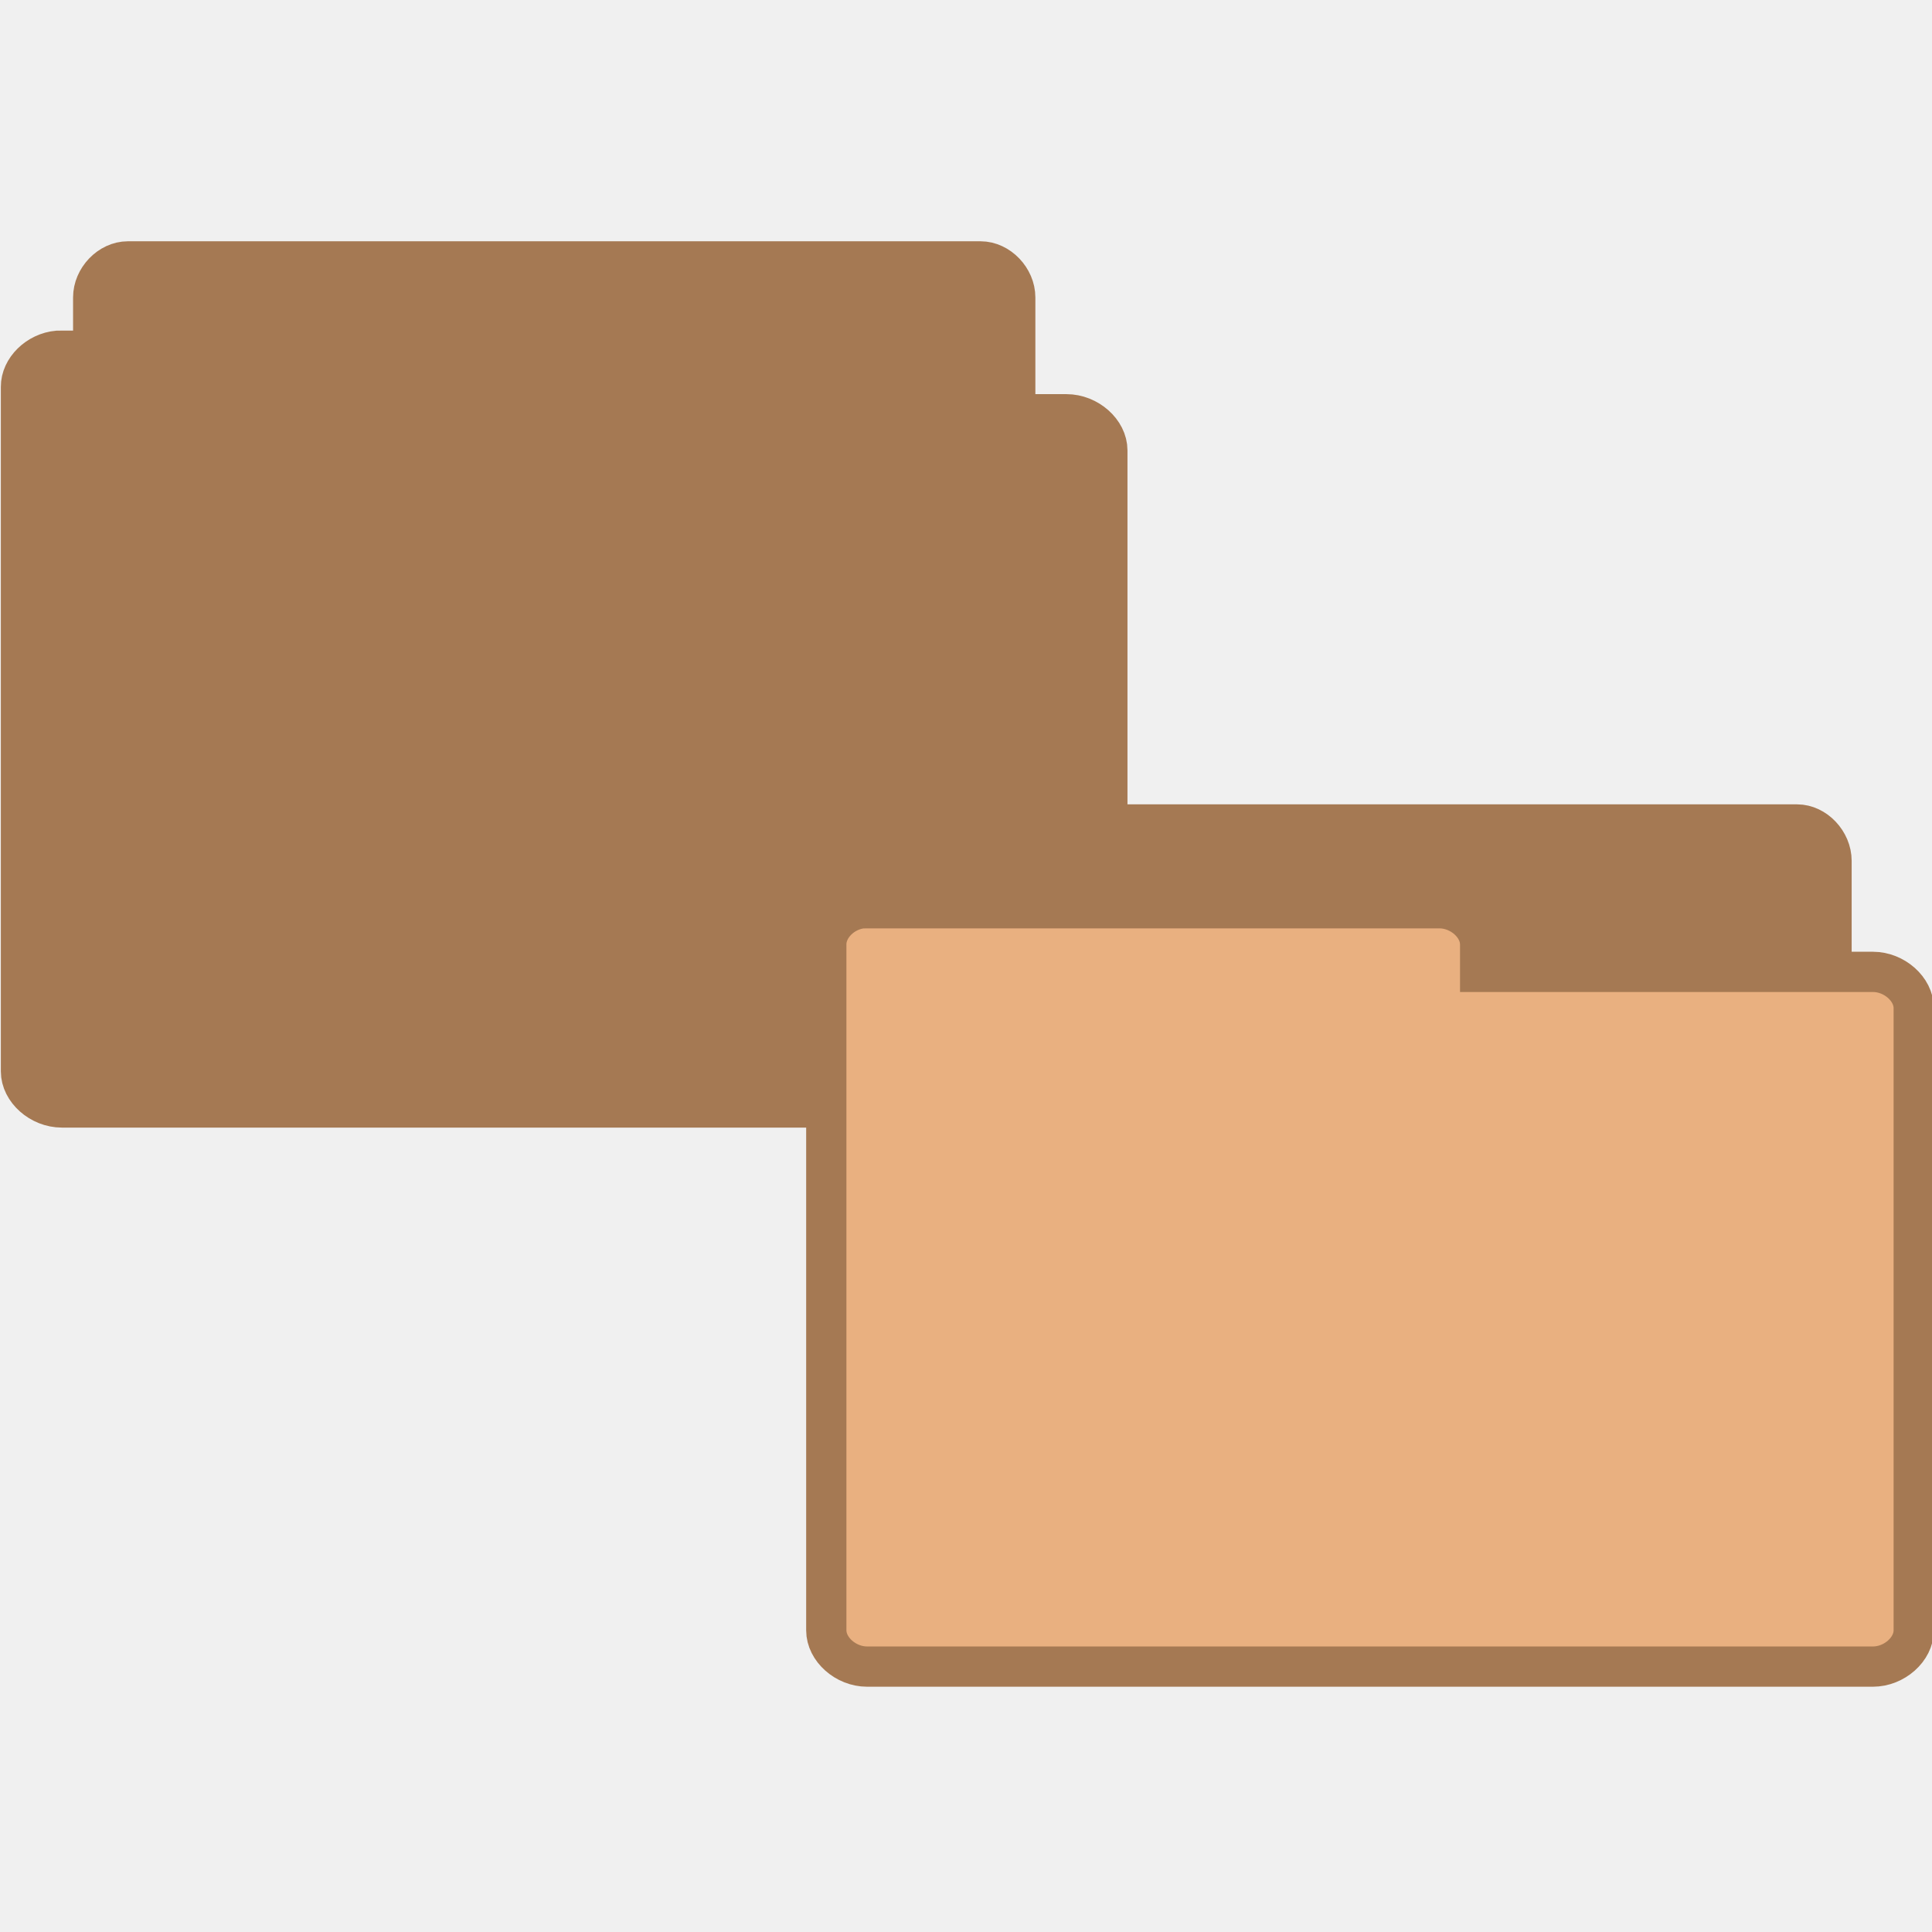
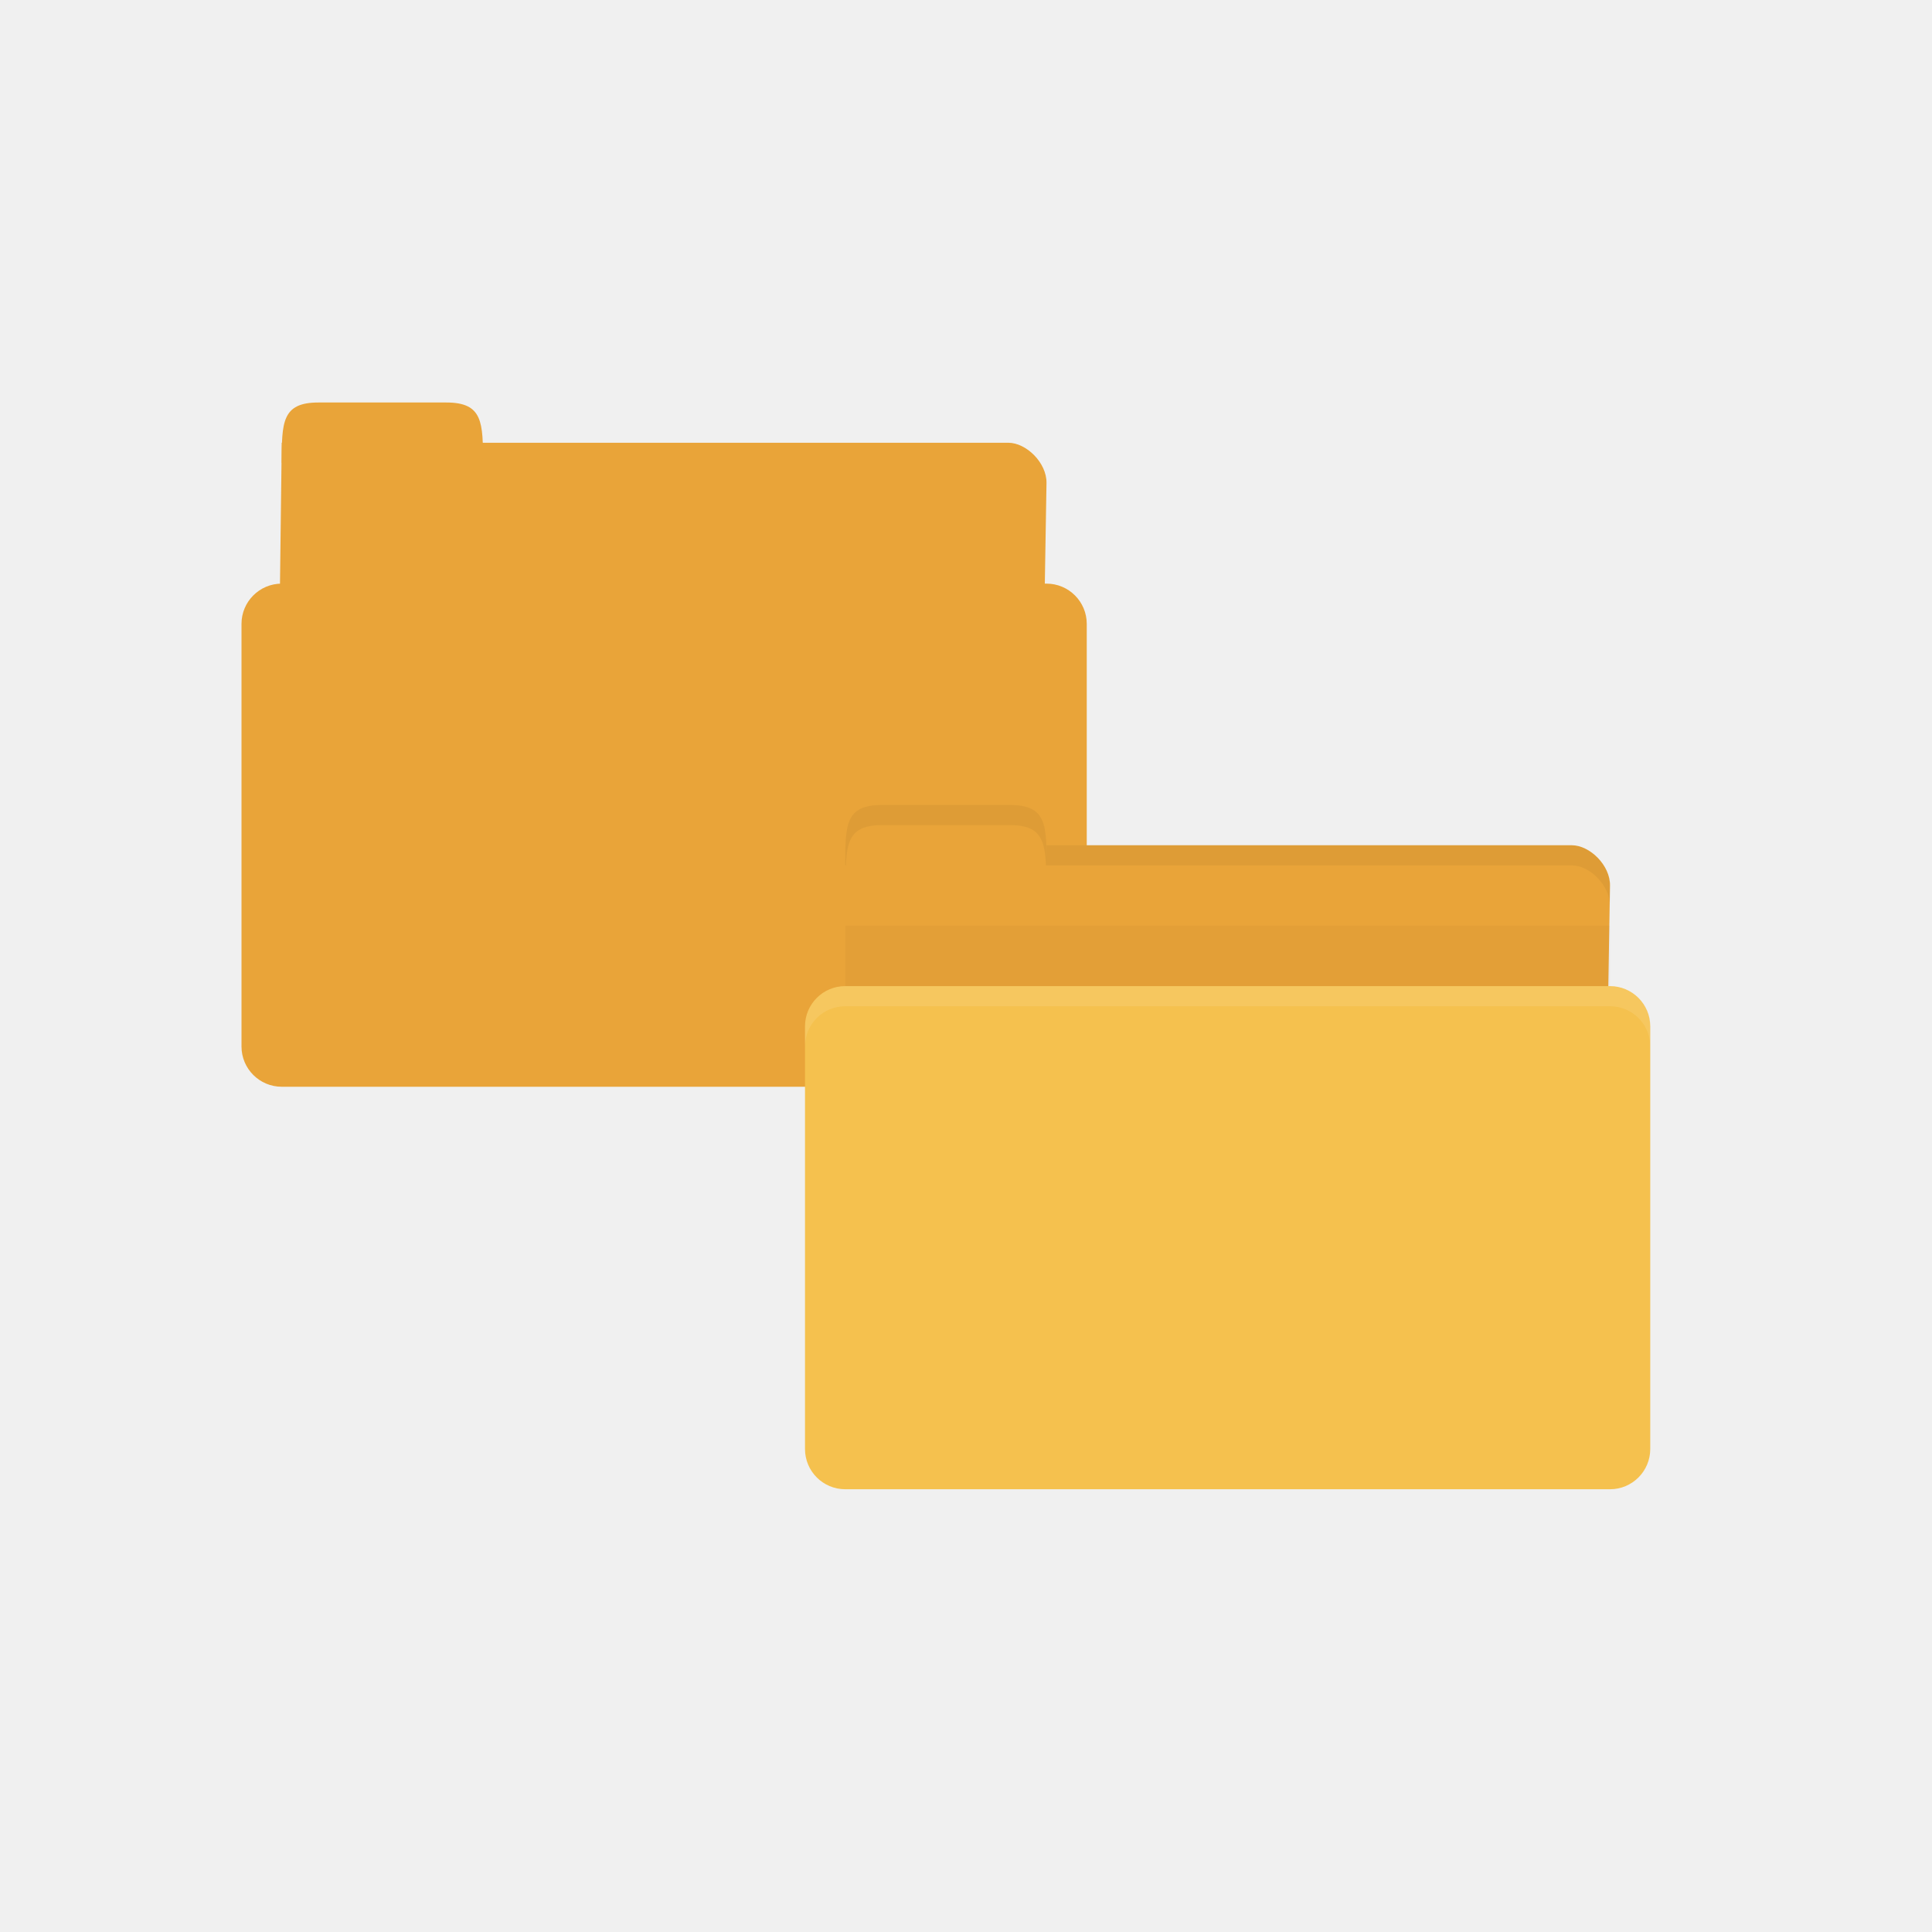
- <svg xmlns="http://www.w3.org/2000/svg" width="48" viewBox="0 0 48 48" height="48">
-   <g style="stroke:#a57953;line-height:normal">
-     <g style="stroke-width:.838" transform="matrix(1.1993 0 0 1.18688 -4.57332 -4.12245)">
-       <path style="fill:#a57953" d="M 6.393,24.794 C 6.042,24.758 5.745,24.41 5.746,24.037 l 0,-14.337 c 3.67e-5,-0.397 0.341,-0.757 0.716,-0.757 l 17.665,0 c 0.375,4.05e-5 0.716,0.361 0.716,0.757 l 0,13.007 c -3.9e-5,0.397 -0.341,0.757 -0.716,0.757 l -6.898,0 0,0.573 c -3.7e-5,0.397 -0.341,0.757 -0.716,0.757 l -10.051,0 c -0.023,0.001 -0.046,0.001 -0.07,0 z" />
-       <path style="fill:#a57953" d="m 5.012,10.813 c -0.414,0.036 -0.764,0.384 -0.762,0.757 l 0,14.331 c 4.42e-5,0.396 0.402,0.757 0.844,0.757 l 20.813,0 c 0.442,-4e-5 0.844,-0.361 0.844,-0.757 l 0,-13.001 c -4.5e-5,-0.396 -0.402,-0.757 -0.844,-0.757 l -8.127,0 0,-0.573 c -4.4e-5,-0.396 -0.402,-0.757 -0.844,-0.757 l -11.842,0 c -0.027,-0.001 -0.055,-0.001 -0.082,0 z" />
-     </g>
-     <g style="stroke-width:1.185">
-       <path style="fill:#a57953;stroke-width:1" d="m 23.505,39.407 c -0.419,-0.043 -0.773,-0.459 -0.771,-0.904 l 0,-17.115 c 4.4e-5,-0.473 0.407,-0.904 0.854,-0.904 l 21.062,0 c 0.447,4.7e-5 0.854,0.431 0.854,0.904 l 0,15.527 c -4.8e-5,0.473 -0.407,0.904 -0.854,0.904 l -8.224,0 0,0.684 c -4.6e-5,0.473 -0.407,0.904 -0.854,0.904 l -11.984,0 c -0.028,0.001 -0.055,0.001 -0.083,0 z" />
-       <path style="fill:#e9b080;stroke-width:1" d="m 21.444,22.564 c -0.497,0.043 -0.917,0.457 -0.915,0.9 l 0,17.042 c 5.4e-5,0.471 0.483,0.9 1.013,0.9 l 24.991,0 c 0.53,-4.6e-5 1.013,-0.429 1.013,-0.9 l 0,-15.46 c -5.4e-5,-0.471 -0.483,-0.9 -1.013,-0.9 l -9.759,0 0,-0.681 c -5.4e-5,-0.471 -0.483,-0.9 -1.013,-0.9 l -14.219,0 c -0.033,-0.001 -0.066,-0.001 -0.098,0 z" />
-     </g>
-   </g>
+ <svg xmlns="http://www.w3.org/2000/svg" width="48" viewBox="0 0 48 48" height="48" id="svg2" version="1.1">
+   <defs id="defs20" />
+   <path id="path3020" d="m 7.95,11 17.1,0 c 0.45,0 0.958,0.5 0.95,1 l -0.05,3 c -0.009,0.554 -0.424,1 -0.95,1 l -17.1,0 c -0.526,0 -0.957,-0.446 -0.95,-1 L 7,11 z" style="fill:#e9a439;fill-opacity:1;stroke:none" />
+   <path id="path3022" d="m 7,11.5 c 0,-1 0,-1.5 0.909,-1.5 l 3.182,0 c 0.909,0 0.909,0.5 0.909,1.5 z" style="fill:#e9a439;fill-opacity:1;stroke:none" />
+   <rect ry="1" rx="1" y="14.5" x="6" height="12.5" width="21" id="rect3026" style="fill:#e9a439;fill-opacity:1;stroke:none" />
+   <path style="fill:#e9a439;fill-opacity:1;stroke:none" d="m 21.95,21 17.1,0 c 0.45,0 0.958,0.5 0.95,1 l -0.05,3 c -0.009,0.554 -0.424,1 -0.95,1 l -17.1,0 c -0.526,0 -0.957,-0.446 -0.95,-1 L 21,21 z" id="path3811" />
+   <path style="fill:#e9a439;fill-opacity:1;stroke:none" d="m 21,21.5 c 0,-1 0,-1.5 0.909,-1.5 l 3.182,0 c 0.909,0 0.909,0.5 0.909,1.5 z" id="rect3760" />
+   <path style="opacity:0.03;fill:#000000;fill-opacity:1;stroke:none" d="m 21,23 0,3 19,0 0,-3 z" id="path3807" />
+   <rect style="fill:#f5c14e;fill-opacity:1;stroke:none" id="rect2990" width="21" height="12.5" x="20" y="24.5" rx="1" ry="1" />
+   <path style="opacity:0.05;fill:#000000;fill-opacity:1;stroke:none" d="m 26,21 0,0.5 0.953,0 12.094,0 c 0.45,0 0.953,0.5 0.953,1 l 0,-0.5 c 0,-0.5 -0.503,-1 -0.953,-1 l -12.094,0 z" id="path3813" />
+   <path style="opacity:0.05;fill:#000000;fill-opacity:1;stroke:none" d="m 21.906,20 c -0.909,0 -0.906,0.5 -0.906,1.5 l 0.016,0 c 0.027,-0.655 0.155,-1 0.891,-1 l 3.188,0 c 0.736,0 0.864,0.345 0.891,1 l 0.016,0 c 0,-1 0.003,-1.5 -0.906,-1.5 l -3.188,0 z" id="path3818" />
+   <path style="opacity:0.1;fill:#ffffff;fill-opacity:1;stroke:none" d="m 21,24.5 c -0.554,0 -1,0.446 -1,1 l 0,0.5 c 0,-0.554 0.446,-1 1,-1 l 19,0 c 0.554,0 1,0.446 1,1 l 0,-0.5 c 0,-0.554 -0.446,-1 -1,-1 l -19,0 z" id="rect2991" />
</svg>
